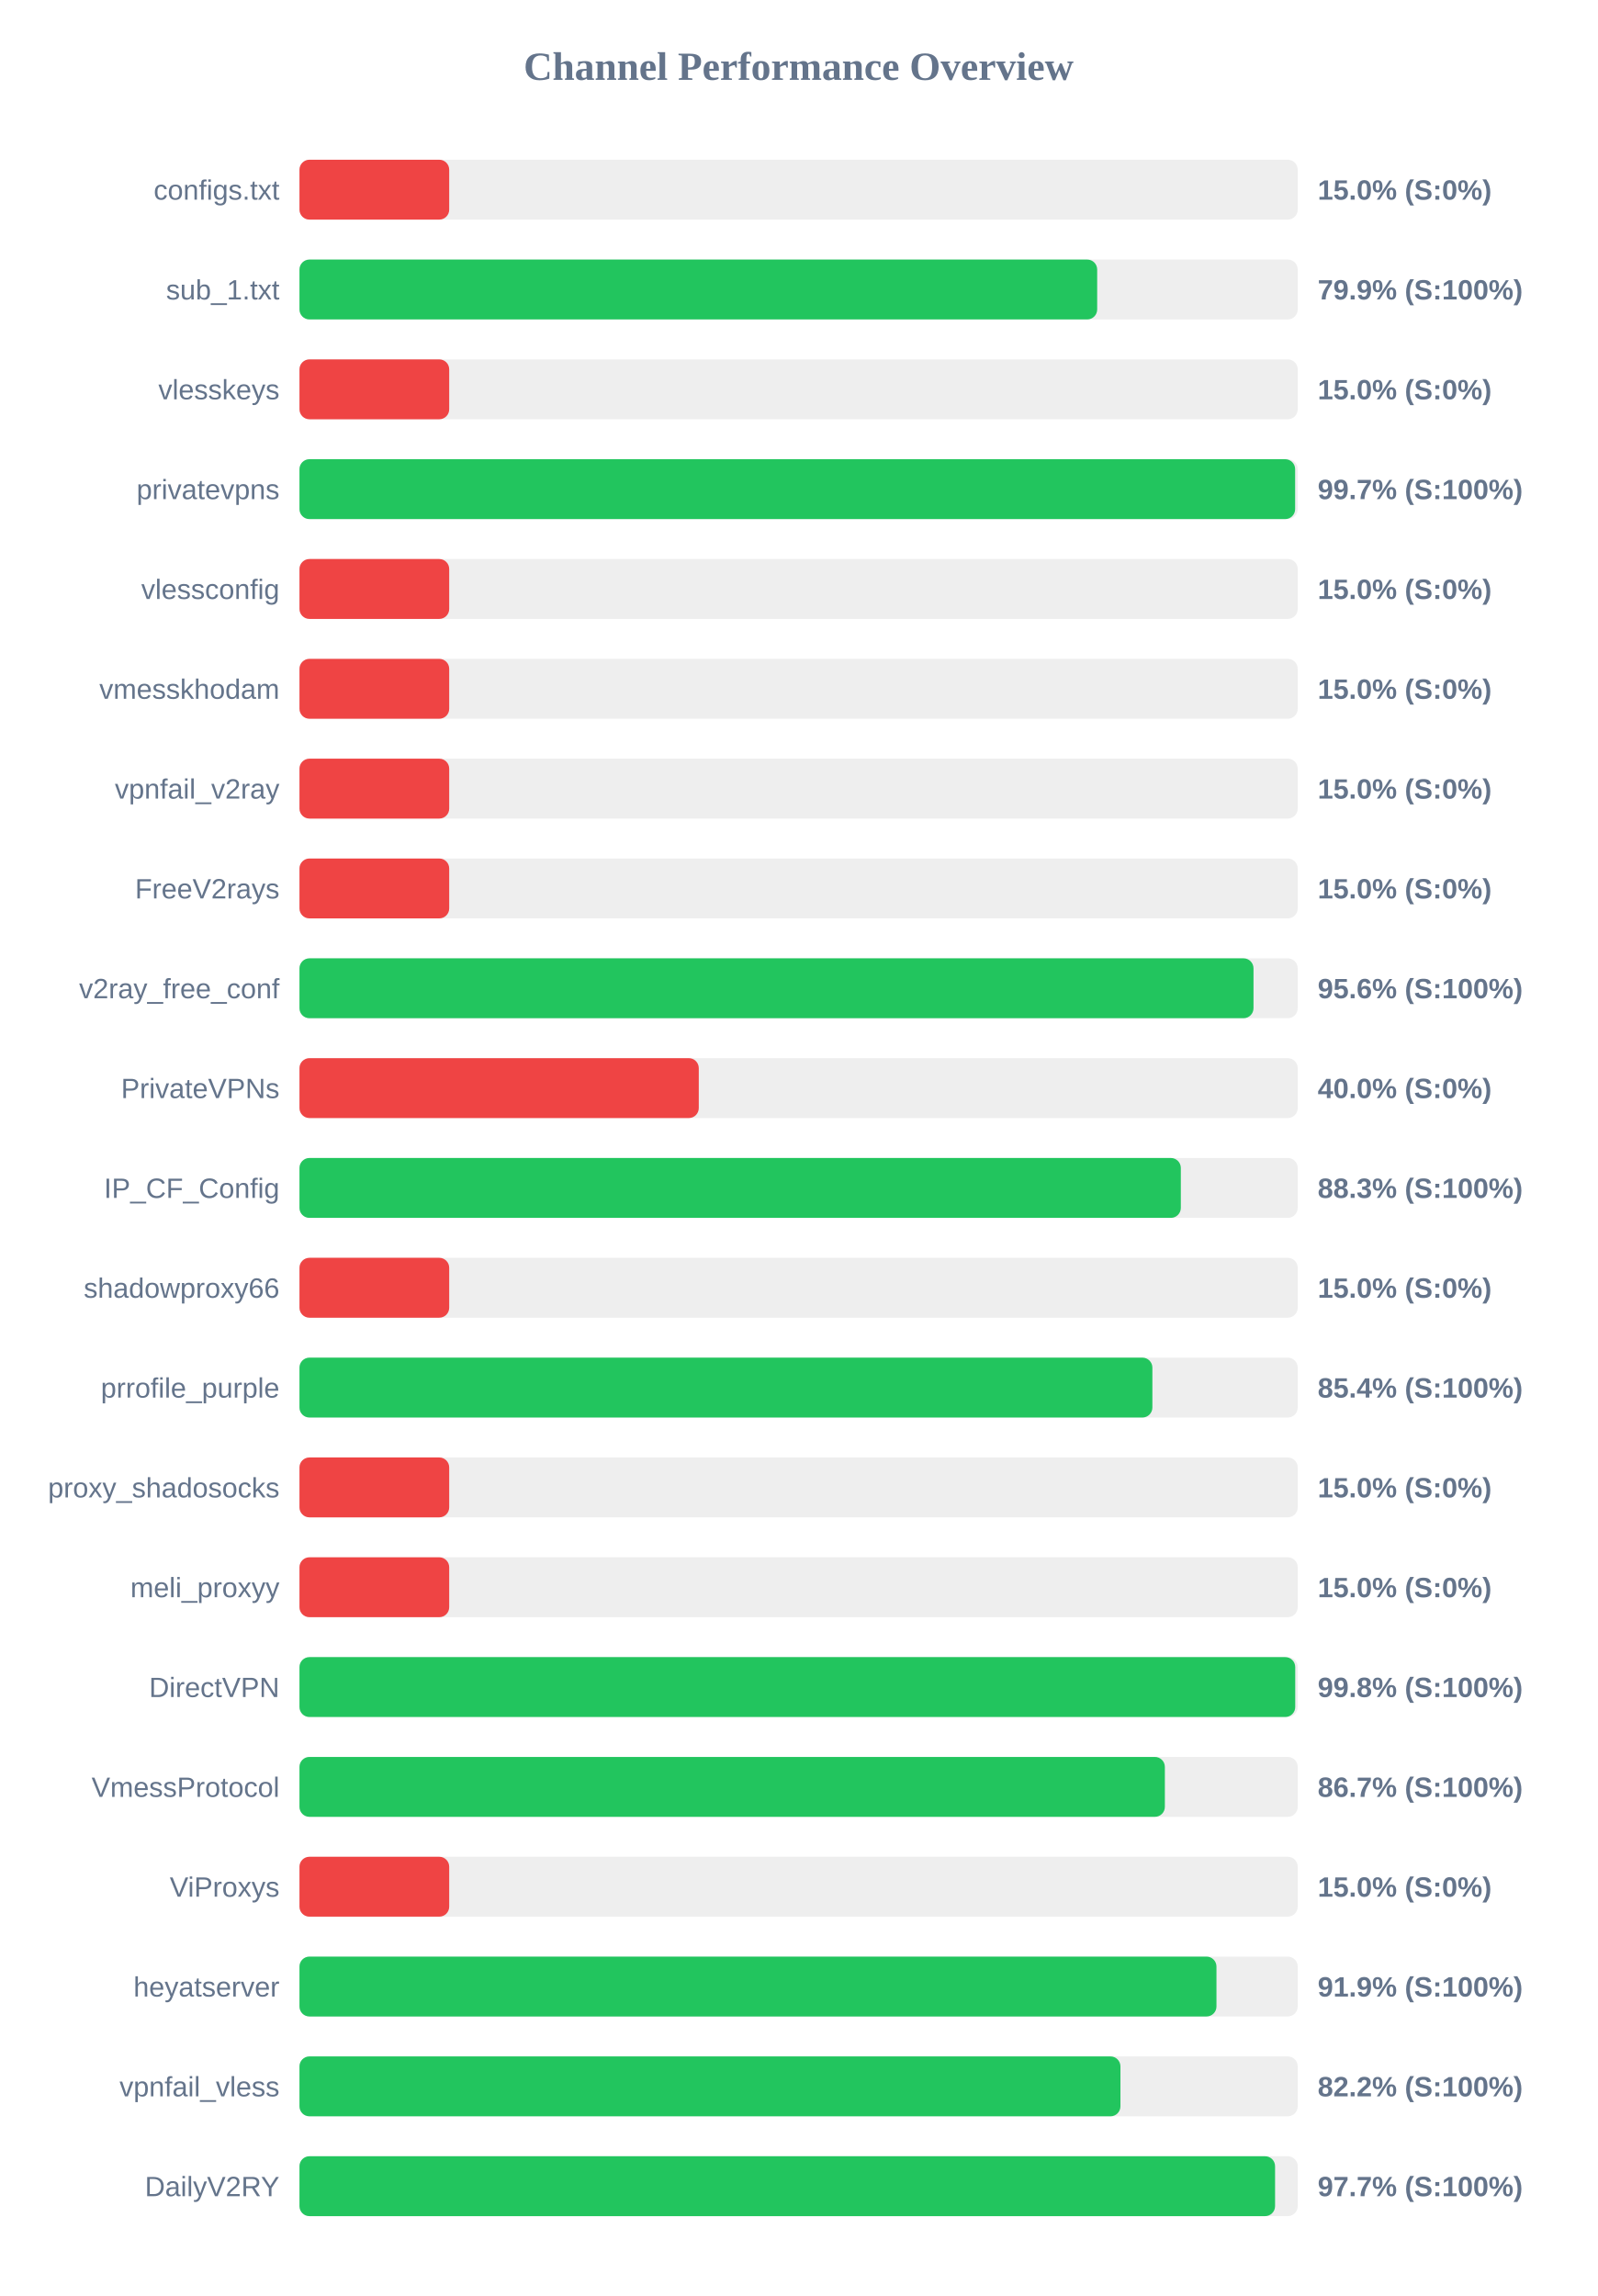
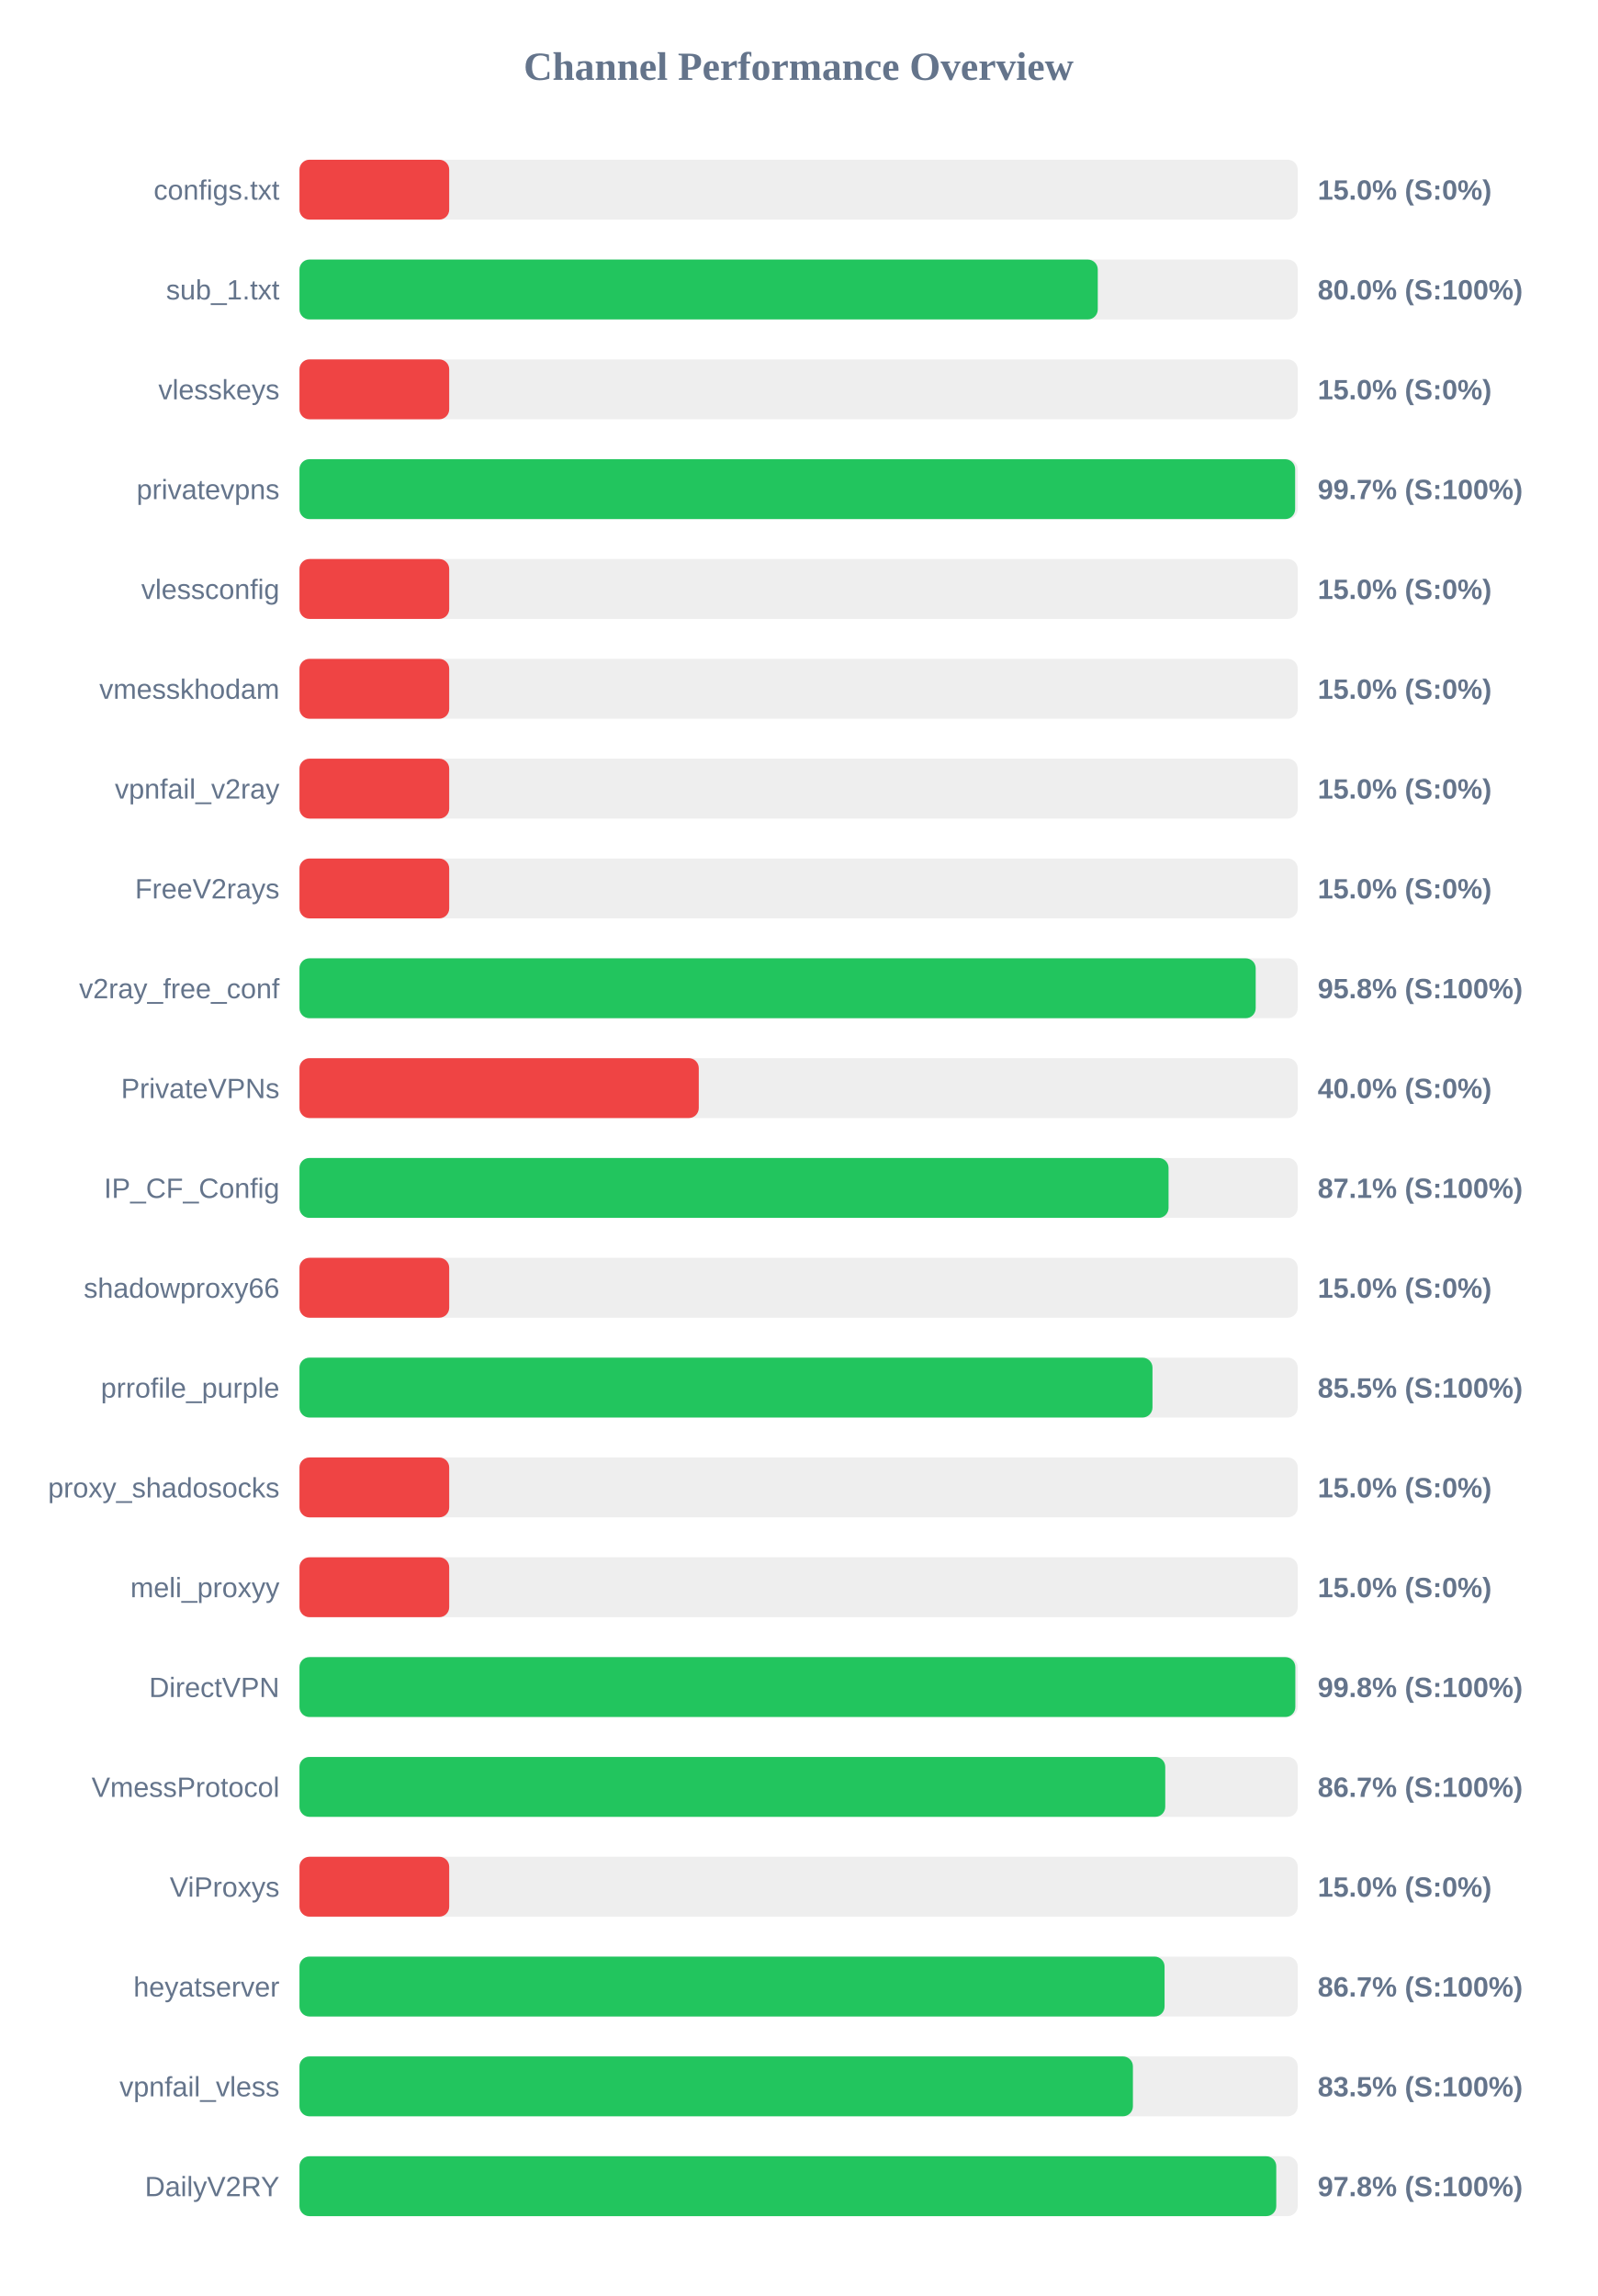
<svg xmlns="http://www.w3.org/2000/svg" width="800" height="1150" version="1.1">
  <style>
        .row { font: 14px Arial; fill: #64748b; }
        .score { font: bold 14px Arial; fill: #64748b; }
    </style>
  <text x="400" y="40" text-anchor="middle" font-size="20px" font-weight="bold" fill="#64748b">Channel Performance Overview</text>
  <rect x="150" y="80" width="500" height="30" fill="#eee" rx="5" />
  <rect x="150" y="80" width="75.0" height="30" fill="#ef4444" rx="5" />
  <text x="140" y="100" text-anchor="end" class="row">configs.txt</text>
  <text x="660" y="100" text-anchor="start" class="score">15.0% (S:0%)</text>
  <rect x="150" y="130" width="500" height="30" fill="#eee" rx="5" />
-   <rect x="150" y="130" width="399.55" height="30" fill="#22c55e" rx="5" />
+   <rect x="150" y="130" width="399.85" height="30" fill="#22c55e" rx="5" />
  <text x="140" y="150" text-anchor="end" class="row">sub_1.txt</text>
-   <text x="660" y="150" text-anchor="start" class="score">79.9% (S:100%)</text>
+   <text x="660" y="150" text-anchor="start" class="score">80.0% (S:100%)</text>
  <rect x="150" y="180" width="500" height="30" fill="#eee" rx="5" />
  <rect x="150" y="180" width="75.0" height="30" fill="#ef4444" rx="5" />
  <text x="140" y="200" text-anchor="end" class="row">vlesskeys</text>
  <text x="660" y="200" text-anchor="start" class="score">15.0% (S:0%)</text>
  <rect x="150" y="230" width="500" height="30" fill="#eee" rx="5" />
  <rect x="150" y="230" width="498.7" height="30" fill="#22c55e" rx="5" />
  <text x="140" y="250" text-anchor="end" class="row">privatevpns</text>
  <text x="660" y="250" text-anchor="start" class="score">99.7% (S:100%)</text>
  <rect x="150" y="280" width="500" height="30" fill="#eee" rx="5" />
  <rect x="150" y="280" width="75.0" height="30" fill="#ef4444" rx="5" />
  <text x="140" y="300" text-anchor="end" class="row">vlessconfig</text>
  <text x="660" y="300" text-anchor="start" class="score">15.0% (S:0%)</text>
  <rect x="150" y="330" width="500" height="30" fill="#eee" rx="5" />
  <rect x="150" y="330" width="75.0" height="30" fill="#ef4444" rx="5" />
  <text x="140" y="350" text-anchor="end" class="row">vmesskhodam</text>
  <text x="660" y="350" text-anchor="start" class="score">15.0% (S:0%)</text>
  <rect x="150" y="380" width="500" height="30" fill="#eee" rx="5" />
  <rect x="150" y="380" width="75.0" height="30" fill="#ef4444" rx="5" />
  <text x="140" y="400" text-anchor="end" class="row">vpnfail_v2ray</text>
  <text x="660" y="400" text-anchor="start" class="score">15.0% (S:0%)</text>
  <rect x="150" y="430" width="500" height="30" fill="#eee" rx="5" />
  <rect x="150" y="430" width="75.0" height="30" fill="#ef4444" rx="5" />
  <text x="140" y="450" text-anchor="end" class="row">FreeV2rays</text>
  <text x="660" y="450" text-anchor="start" class="score">15.0% (S:0%)</text>
  <rect x="150" y="480" width="500" height="30" fill="#eee" rx="5" />
-   <rect x="150" y="480" width="477.85" height="30" fill="#22c55e" rx="5" />
+   <rect x="150" y="480" width="478.95" height="30" fill="#22c55e" rx="5" />
  <text x="140" y="500" text-anchor="end" class="row">v2ray_free_conf</text>
-   <text x="660" y="500" text-anchor="start" class="score">95.6% (S:100%)</text>
+   <text x="660" y="500" text-anchor="start" class="score">95.8% (S:100%)</text>
  <rect x="150" y="530" width="500" height="30" fill="#eee" rx="5" />
  <rect x="150" y="530" width="200.0" height="30" fill="#ef4444" rx="5" />
  <text x="140" y="550" text-anchor="end" class="row">PrivateVPNs</text>
  <text x="660" y="550" text-anchor="start" class="score">40.0% (S:0%)</text>
  <rect x="150" y="580" width="500" height="30" fill="#eee" rx="5" />
-   <rect x="150" y="580" width="441.45" height="30" fill="#22c55e" rx="5" />
+   <rect x="150" y="580" width="435.3" height="30" fill="#22c55e" rx="5" />
  <text x="140" y="600" text-anchor="end" class="row">IP_CF_Config</text>
-   <text x="660" y="600" text-anchor="start" class="score">88.3% (S:100%)</text>
+   <text x="660" y="600" text-anchor="start" class="score">87.1% (S:100%)</text>
  <rect x="150" y="630" width="500" height="30" fill="#eee" rx="5" />
  <rect x="150" y="630" width="75.0" height="30" fill="#ef4444" rx="5" />
  <text x="140" y="650" text-anchor="end" class="row">shadowproxy66</text>
  <text x="660" y="650" text-anchor="start" class="score">15.0% (S:0%)</text>
  <rect x="150" y="680" width="500" height="30" fill="#eee" rx="5" />
-   <rect x="150" y="680" width="427.2" height="30" fill="#22c55e" rx="5" />
+   <rect x="150" y="680" width="427.25" height="30" fill="#22c55e" rx="5" />
  <text x="140" y="700" text-anchor="end" class="row">prrofile_purple</text>
-   <text x="660" y="700" text-anchor="start" class="score">85.4% (S:100%)</text>
+   <text x="660" y="700" text-anchor="start" class="score">85.5% (S:100%)</text>
  <rect x="150" y="730" width="500" height="30" fill="#eee" rx="5" />
  <rect x="150" y="730" width="75.0" height="30" fill="#ef4444" rx="5" />
  <text x="140" y="750" text-anchor="end" class="row">proxy_shadosocks</text>
  <text x="660" y="750" text-anchor="start" class="score">15.0% (S:0%)</text>
  <rect x="150" y="780" width="500" height="30" fill="#eee" rx="5" />
  <rect x="150" y="780" width="75.0" height="30" fill="#ef4444" rx="5" />
  <text x="140" y="800" text-anchor="end" class="row">meli_proxyy</text>
  <text x="660" y="800" text-anchor="start" class="score">15.0% (S:0%)</text>
  <rect x="150" y="830" width="500" height="30" fill="#eee" rx="5" />
-   <rect x="150" y="830" width="498.75" height="30" fill="#22c55e" rx="5" />
+   <rect x="150" y="830" width="498.8" height="30" fill="#22c55e" rx="5" />
  <text x="140" y="850" text-anchor="end" class="row">DirectVPN</text>
  <text x="660" y="850" text-anchor="start" class="score">99.8% (S:100%)</text>
  <rect x="150" y="880" width="500" height="30" fill="#eee" rx="5" />
-   <rect x="150" y="880" width="433.45" height="30" fill="#22c55e" rx="5" />
+   <rect x="150" y="880" width="433.65" height="30" fill="#22c55e" rx="5" />
  <text x="140" y="900" text-anchor="end" class="row">VmessProtocol</text>
  <text x="660" y="900" text-anchor="start" class="score">86.7% (S:100%)</text>
  <rect x="150" y="930" width="500" height="30" fill="#eee" rx="5" />
  <rect x="150" y="930" width="75.0" height="30" fill="#ef4444" rx="5" />
  <text x="140" y="950" text-anchor="end" class="row">ViProxys</text>
  <text x="660" y="950" text-anchor="start" class="score">15.0% (S:0%)</text>
  <rect x="150" y="980" width="500" height="30" fill="#eee" rx="5" />
-   <rect x="150" y="980" width="459.3" height="30" fill="#22c55e" rx="5" />
+   <rect x="150" y="980" width="433.3" height="30" fill="#22c55e" rx="5" />
  <text x="140" y="1000" text-anchor="end" class="row">heyatserver</text>
-   <text x="660" y="1000" text-anchor="start" class="score">91.9% (S:100%)</text>
+   <text x="660" y="1000" text-anchor="start" class="score">86.7% (S:100%)</text>
  <rect x="150" y="1030" width="500" height="30" fill="#eee" rx="5" />
-   <rect x="150" y="1030" width="411.2" height="30" fill="#22c55e" rx="5" />
+   <rect x="150" y="1030" width="417.45" height="30" fill="#22c55e" rx="5" />
  <text x="140" y="1050" text-anchor="end" class="row">vpnfail_vless</text>
-   <text x="660" y="1050" text-anchor="start" class="score">82.2% (S:100%)</text>
+   <text x="660" y="1050" text-anchor="start" class="score">83.5% (S:100%)</text>
  <rect x="150" y="1080" width="500" height="30" fill="#eee" rx="5" />
-   <rect x="150" y="1080" width="488.65" height="30" fill="#22c55e" rx="5" />
+   <rect x="150" y="1080" width="489.25" height="30" fill="#22c55e" rx="5" />
  <text x="140" y="1100" text-anchor="end" class="row">DailyV2RY</text>
-   <text x="660" y="1100" text-anchor="start" class="score">97.7% (S:100%)</text>
+   <text x="660" y="1100" text-anchor="start" class="score">97.8% (S:100%)</text>
</svg>
